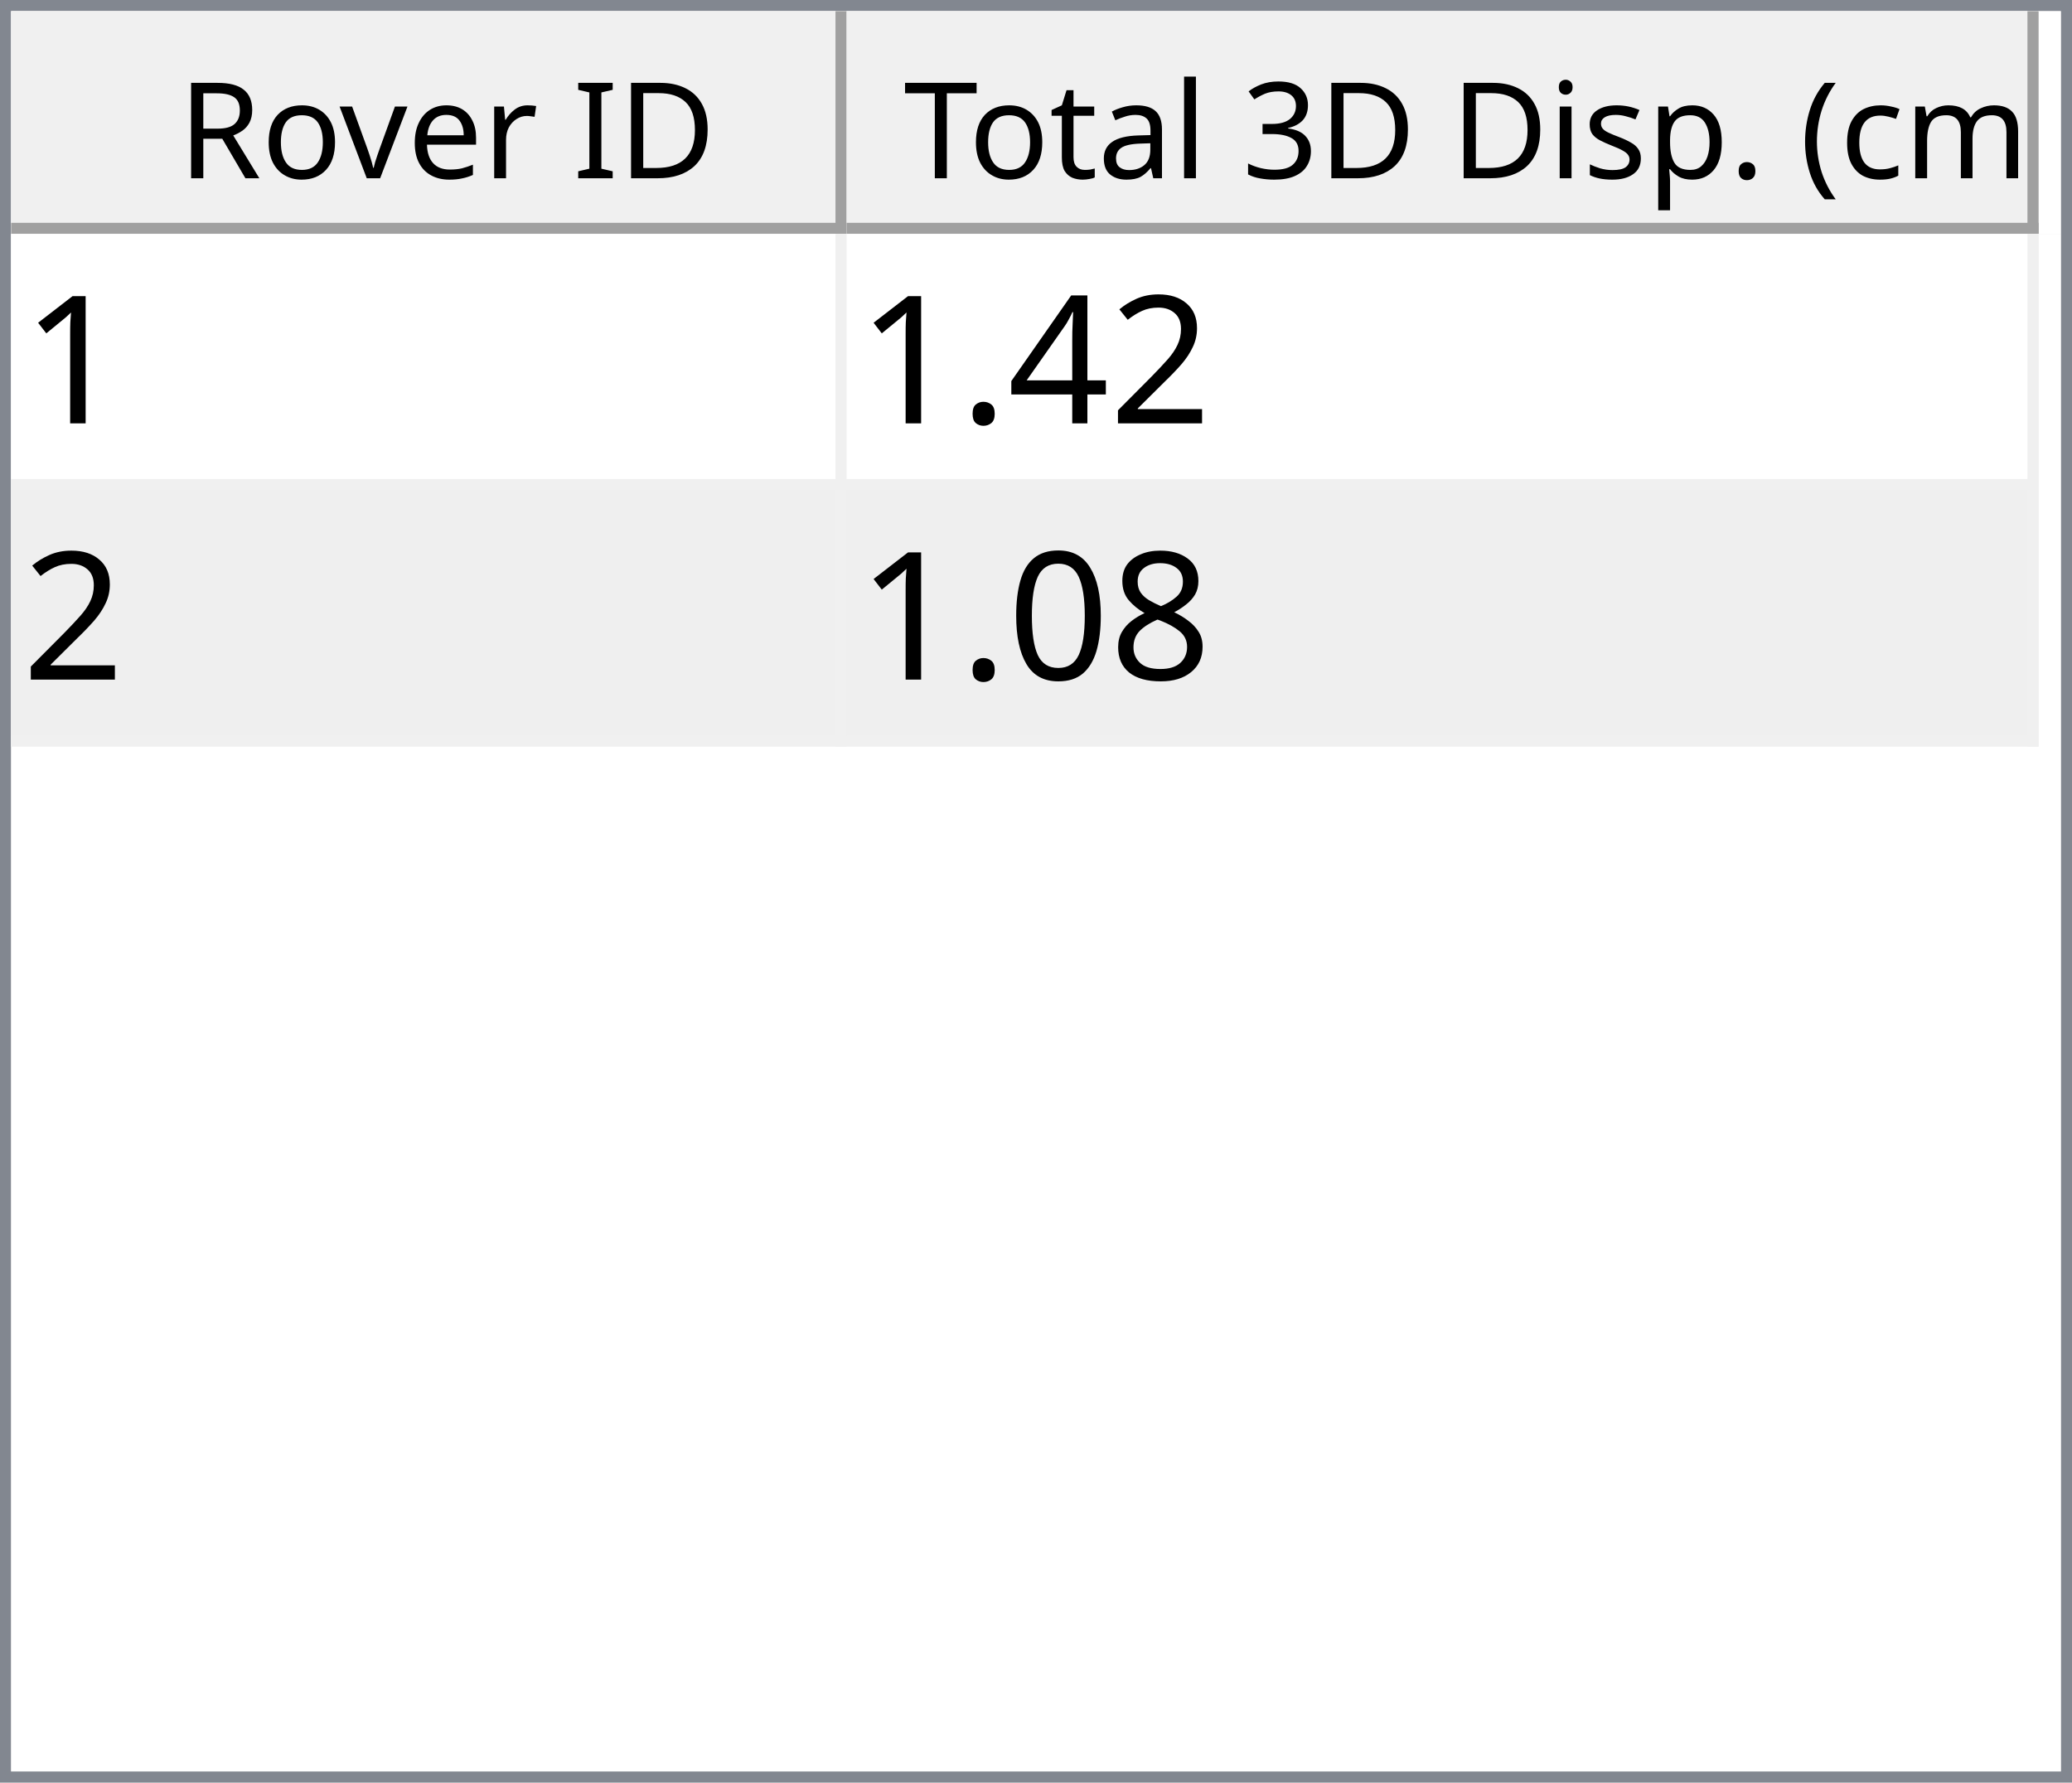
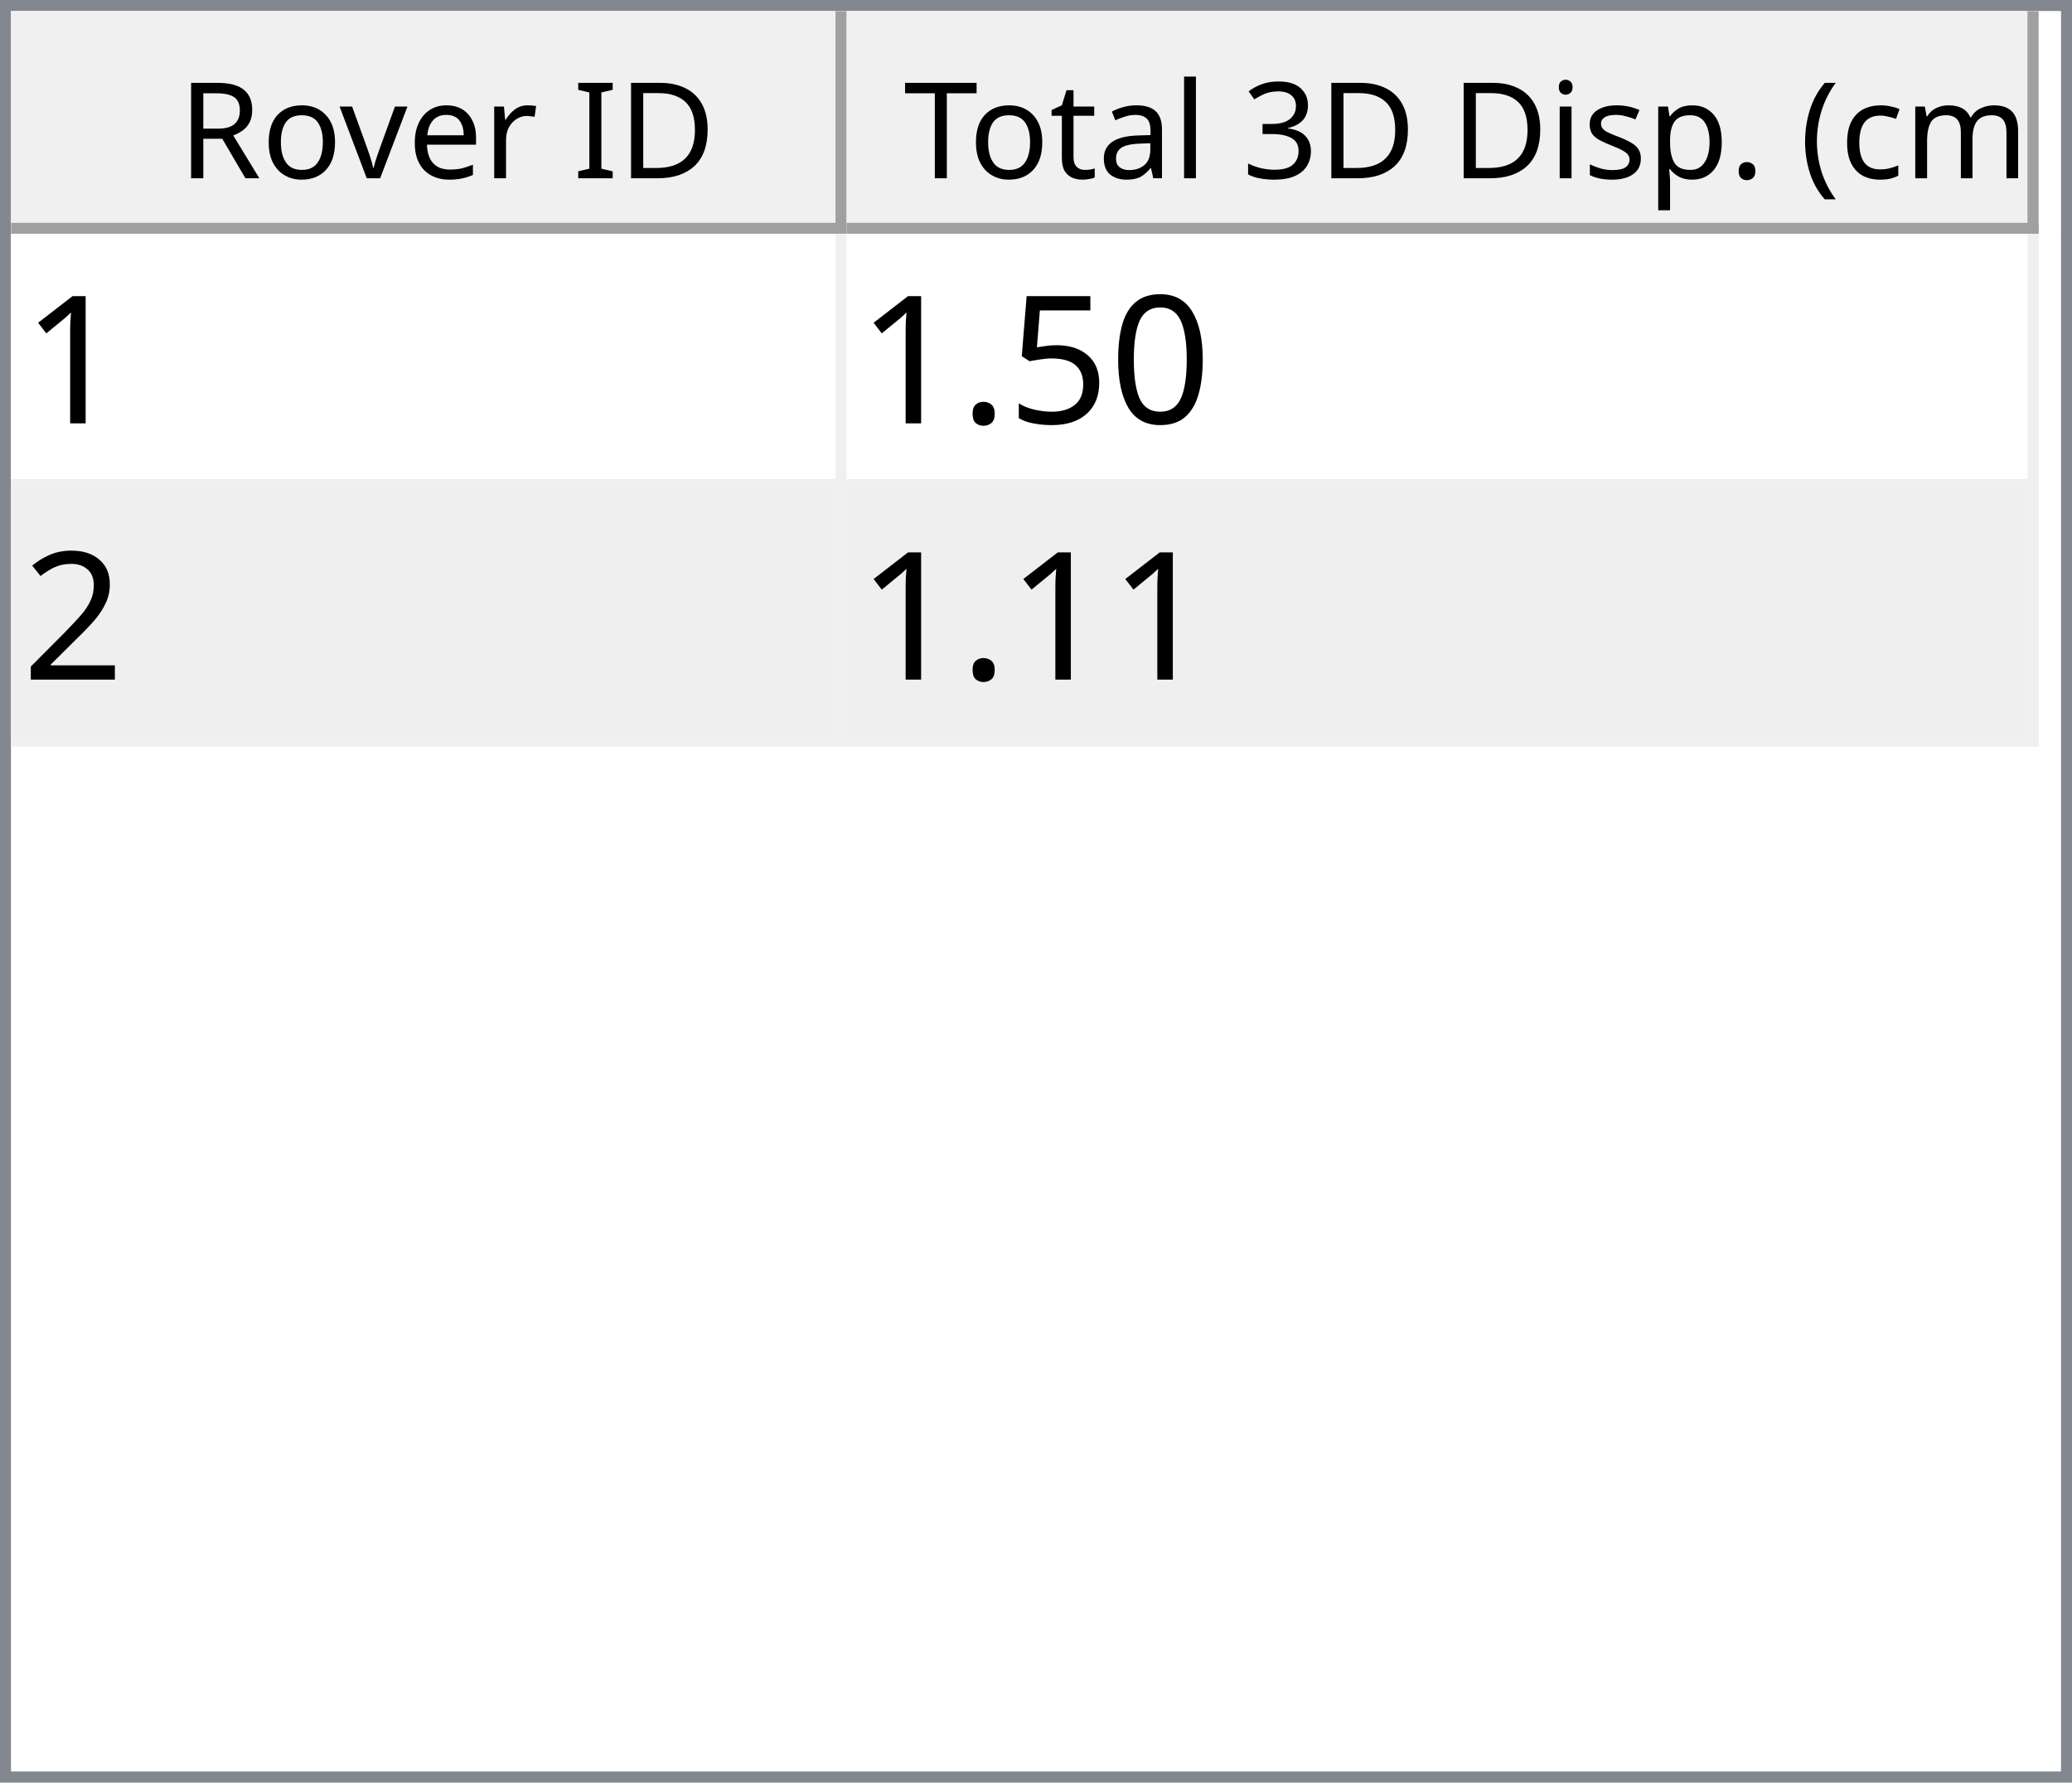
<svg xmlns="http://www.w3.org/2000/svg" style="fill-opacity:1; color-rendering:auto; color-interpolation:auto; text-rendering:auto; stroke:black; stroke-linecap:square; stroke-miterlimit:10; shape-rendering:auto; stroke-opacity:1; fill:black; stroke-dasharray:none; font-weight:normal; stroke-width:1; font-family:'Dialog'; font-style:normal; stroke-linejoin:miter; font-size:12px; stroke-dashoffset:0; image-rendering:auto;" width="186" height="160">
  <defs id="genericDefs" />
  <g>
    <defs id="defs1">
      <clipPath clipPathUnits="userSpaceOnUse" id="clipPath1">
        <path d="M0 0 L186 0 L186 160 L0 160 L0 0 Z" />
      </clipPath>
      <clipPath clipPathUnits="userSpaceOnUse" id="clipPath2">
        <path d="M0 0 L0 160 L186 160 L186 0 Z" />
      </clipPath>
      <clipPath clipPathUnits="userSpaceOnUse" id="clipPath3">
        <path d="M0 0 L0 20 L184 20 L184 0 Z" />
      </clipPath>
      <clipPath clipPathUnits="userSpaceOnUse" id="clipPath4">
        <path d="M0 0 L0 20 L75 20 L75 0 Z" />
      </clipPath>
      <clipPath clipPathUnits="userSpaceOnUse" id="clipPath5">
        <path d="M1 1 L1 19 L74 19 L74 1 Z" />
      </clipPath>
      <clipPath clipPathUnits="userSpaceOnUse" id="clipPath6">
        <path d="M0 0 L0 18 L73 18 L73 0 Z" />
      </clipPath>
      <clipPath clipPathUnits="userSpaceOnUse" id="clipPath7">
        <path d="M-0.5 -0.5 L-0.5 19.5 L74.5 19.5 L74.5 -0.5 Z" />
      </clipPath>
      <clipPath clipPathUnits="userSpaceOnUse" id="clipPath8">
        <path d="M0 0 L0 20 L107 20 L107 0 Z" />
      </clipPath>
      <clipPath clipPathUnits="userSpaceOnUse" id="clipPath9">
        <path d="M1 1 L1 19 L106 19 L106 1 Z" />
      </clipPath>
      <clipPath clipPathUnits="userSpaceOnUse" id="clipPath10">
        <path d="M0 0 L0 18 L105 18 L105 0 Z" />
      </clipPath>
      <clipPath clipPathUnits="userSpaceOnUse" id="clipPath11">
        <path d="M-0.5 -0.5 L-0.5 19.5 L106.5 19.5 L106.5 -0.5 Z" />
      </clipPath>
      <clipPath clipPathUnits="userSpaceOnUse" id="clipPath12">
        <path d="M0 0 L0 138 L184 138 L184 0 Z" />
      </clipPath>
      <clipPath clipPathUnits="userSpaceOnUse" id="clipPath13">
        <path d="M0 0 L0 46 L182 46 L182 0 Z" />
      </clipPath>
      <clipPath clipPathUnits="userSpaceOnUse" id="clipPath14">
        <path d="M-0.5 -0.5 L-0.5 45.5 L181.5 45.5 L181.5 -0.5 Z" />
      </clipPath>
      <clipPath clipPathUnits="userSpaceOnUse" id="clipPath15">
        <path d="M0 0 L0 22 L74 22 L74 0 Z" />
      </clipPath>
      <clipPath clipPathUnits="userSpaceOnUse" id="clipPath16">
        <path d="M0 0 L0 22 L106 22 L106 0 Z" />
      </clipPath>
      <font horiz-adv-x="64.551" id="font1">
        <font-face ascent="107.91" descent="25.098" units-per-em="100" style="font-style:normal; font-family:Segoe UI; font-weight:normal;" />
        <missing-glyph horiz-adv-x="64.551" d="M8.109 0 L8.109 68.266 L56.453 68.266 L56.453 0 L8.109 0 ZM15.328 7.234 L49.219 7.234 L49.219 61.031 L15.328 61.031 L15.328 7.234 Z" />
        <glyph unicode="D" horiz-adv-x="70.117" d="M9.188 0 L9.188 70.016 L28.516 70.016 Q65.531 70.016 65.531 35.891 Q65.531 19.672 55.25 9.836 Q44.969 0 27.734 0 L9.188 0 ZM17.391 62.594 L17.391 7.422 L27.828 7.422 Q41.609 7.422 49.273 14.797 Q56.938 22.172 56.938 35.688 Q56.938 62.594 28.328 62.594 L17.391 62.594 Z" />
        <glyph unicode="I" horiz-adv-x="26.611" d="M17.391 0 L9.188 0 L9.188 70.016 L17.391 70.016 L17.391 0 Z" />
        <glyph unicode=" " horiz-adv-x="27.393" d="" />
        <glyph unicode="r" horiz-adv-x="34.766" d="M34.188 41.891 Q32.078 43.5 28.125 43.5 Q23 43.5 19.555 38.672 Q16.109 33.844 16.109 25.484 L16.109 0 L8.109 0 L8.109 50 L16.109 50 L16.109 39.703 L16.312 39.703 Q18.016 44.969 21.531 47.922 Q25.047 50.875 29.391 50.875 Q32.516 50.875 34.188 50.203 L34.188 41.891 Z" />
        <glyph unicode="e" horiz-adv-x="52.295" d="M48.297 23 L12.984 23 Q13.188 14.656 17.484 10.109 Q21.781 5.562 29.297 5.562 Q37.75 5.562 44.828 11.141 L44.828 3.609 Q38.234 -1.172 27.391 -1.172 Q16.797 -1.172 10.742 5.641 Q4.688 12.453 4.688 24.812 Q4.688 36.469 11.305 43.82 Q17.922 51.172 27.734 51.172 Q37.547 51.172 42.922 44.828 Q48.297 38.484 48.297 27.203 L48.297 23 ZM40.094 29.781 Q40.047 36.719 36.75 40.578 Q33.453 44.438 27.594 44.438 Q21.922 44.438 17.969 40.383 Q14.016 36.328 13.094 29.781 L40.094 29.781 Z" />
        <glyph unicode="v" horiz-adv-x="47.9" d="M47.406 50 L27.484 0 L19.625 0 L0.688 50 L9.469 50 L22.172 13.672 Q23.578 9.672 23.922 6.688 L24.125 6.688 Q24.609 10.453 25.688 13.484 L38.969 50 L47.406 50 Z" />
        <glyph unicode="o" horiz-adv-x="58.594" d="M29 -1.172 Q17.922 -1.172 11.305 5.836 Q4.688 12.844 4.688 24.422 Q4.688 37.016 11.57 44.094 Q18.453 51.172 30.172 51.172 Q41.359 51.172 47.633 44.289 Q53.906 37.406 53.906 25.203 Q53.906 13.234 47.141 6.031 Q40.375 -1.172 29 -1.172 ZM29.594 44.438 Q21.875 44.438 17.383 39.188 Q12.891 33.938 12.891 24.703 Q12.891 15.828 17.43 10.695 Q21.969 5.562 29.594 5.562 Q37.359 5.562 41.531 10.594 Q45.703 15.625 45.703 24.906 Q45.703 34.281 41.531 39.359 Q37.359 44.438 29.594 44.438 Z" />
        <glyph unicode="R" horiz-adv-x="59.814" d="M59.375 0 L49.609 0 L37.891 19.625 Q36.281 22.359 34.766 24.289 Q33.25 26.219 31.664 27.438 Q30.078 28.656 28.25 29.219 Q26.422 29.781 24.125 29.781 L17.391 29.781 L17.391 0 L9.188 0 L9.188 70.016 L30.078 70.016 Q34.672 70.016 38.555 68.867 Q42.438 67.719 45.289 65.375 Q48.141 63.031 49.758 59.547 Q51.375 56.062 51.375 51.375 Q51.375 47.703 50.273 44.656 Q49.172 41.609 47.148 39.211 Q45.125 36.812 42.266 35.133 Q39.406 33.453 35.844 32.516 L35.844 32.328 Q37.594 31.547 38.891 30.547 Q40.188 29.547 41.359 28.18 Q42.531 26.812 43.68 25.078 Q44.828 23.344 46.234 21.047 L59.375 0 ZM17.391 62.594 L17.391 37.203 L28.516 37.203 Q31.594 37.203 34.203 38.133 Q36.812 39.062 38.719 40.797 Q40.625 42.531 41.703 45.047 Q42.781 47.562 42.781 50.688 Q42.781 56.297 39.141 59.445 Q35.5 62.594 28.609 62.594 L17.391 62.594 Z" />
        <glyph unicode=")" horiz-adv-x="30.176" d="M8.297 -15.922 L1.172 -15.922 Q16.406 2.344 16.406 26.812 Q16.406 51.469 1.078 70.016 L8.297 70.016 Q23.531 52.156 23.531 26.703 Q23.531 1.375 8.297 -15.922 Z" />
        <glyph unicode="m" horiz-adv-x="86.133" d="M79.109 0 L71.094 0 L71.094 28.719 Q71.094 37.016 68.531 40.727 Q65.969 44.438 59.906 44.438 Q54.781 44.438 51.195 39.75 Q47.609 35.062 47.609 28.516 L47.609 0 L39.594 0 L39.594 29.688 Q39.594 44.438 28.219 44.438 Q22.953 44.438 19.531 40.016 Q16.109 35.594 16.109 28.516 L16.109 0 L8.109 0 L8.109 50 L16.109 50 L16.109 42.094 L16.312 42.094 Q21.625 51.172 31.844 51.172 Q36.969 51.172 40.773 48.312 Q44.578 45.453 46 40.828 Q51.562 51.172 62.594 51.172 Q79.109 51.172 79.109 30.812 L79.109 0 Z" />
        <glyph unicode="c" horiz-adv-x="46.191" d="M42.188 2.297 Q36.422 -1.172 28.516 -1.172 Q17.828 -1.172 11.258 5.789 Q4.688 12.75 4.688 23.828 Q4.688 36.188 11.766 43.68 Q18.844 51.172 30.672 51.172 Q37.25 51.172 42.281 48.734 L42.281 40.531 Q36.719 44.438 30.375 44.438 Q22.703 44.438 17.797 38.945 Q12.891 33.453 12.891 24.516 Q12.891 15.719 17.508 10.641 Q22.125 5.562 29.891 5.562 Q36.422 5.562 42.188 9.906 L42.188 2.297 Z" />
        <glyph unicode="(" horiz-adv-x="30.176" d="M29.109 -15.922 L21.969 -15.922 Q6.844 1.375 6.844 26.703 Q6.844 52.156 21.969 70.016 L29.203 70.016 Q13.875 51.469 13.875 26.812 Q13.875 2.344 29.109 -15.922 Z" />
        <glyph unicode="." horiz-adv-x="21.68" d="M10.891 -1.078 Q8.641 -1.078 7.055 0.539 Q5.469 2.156 5.469 4.391 Q5.469 6.641 7.055 8.273 Q8.641 9.906 10.891 9.906 Q13.188 9.906 14.797 8.273 Q16.406 6.641 16.406 4.391 Q16.406 2.156 14.797 0.539 Q13.188 -1.078 10.891 -1.078 Z" />
        <glyph unicode="p" horiz-adv-x="58.789" d="M16.312 7.234 L16.109 7.234 L16.109 -23 L8.109 -23 L8.109 50 L16.109 50 L16.109 41.219 L16.312 41.219 Q22.219 51.172 33.594 51.172 Q43.266 51.172 48.688 44.461 Q54.109 37.75 54.109 26.469 Q54.109 13.922 48 6.375 Q41.891 -1.172 31.297 -1.172 Q21.578 -1.172 16.312 7.234 ZM16.109 27.391 L16.109 20.406 Q16.109 14.203 20.141 9.883 Q24.172 5.562 30.375 5.562 Q37.641 5.562 41.773 11.133 Q45.906 16.703 45.906 26.609 Q45.906 34.969 42.047 39.703 Q38.188 44.438 31.594 44.438 Q24.609 44.438 20.359 39.578 Q16.109 34.719 16.109 27.391 Z" />
        <glyph unicode="s" horiz-adv-x="42.432" d="M5.078 1.812 L5.078 10.406 Q11.625 5.562 19.484 5.562 Q30.031 5.562 30.031 12.594 Q30.031 14.594 29.125 15.992 Q28.219 17.391 26.68 18.461 Q25.141 19.531 23.07 20.383 Q21 21.234 18.609 22.172 Q15.281 23.484 12.766 24.828 Q10.25 26.172 8.57 27.859 Q6.891 29.547 6.031 31.695 Q5.172 33.844 5.172 36.719 Q5.172 40.234 6.789 42.945 Q8.406 45.656 11.086 47.484 Q13.766 49.312 17.211 50.242 Q20.656 51.172 24.312 51.172 Q30.812 51.172 35.938 48.922 L35.938 40.828 Q30.422 44.438 23.25 44.438 Q21 44.438 19.195 43.922 Q17.391 43.406 16.094 42.477 Q14.797 41.547 14.086 40.258 Q13.375 38.969 13.375 37.406 Q13.375 35.453 14.086 34.133 Q14.797 32.812 16.164 31.789 Q17.531 30.766 19.484 29.938 Q21.438 29.109 23.922 28.125 Q27.25 26.859 29.883 25.516 Q32.516 24.172 34.375 22.484 Q36.234 20.797 37.234 18.602 Q38.234 16.406 38.234 13.375 Q38.234 9.672 36.602 6.938 Q34.969 4.203 32.234 2.398 Q29.5 0.594 25.93 -0.289 Q22.359 -1.172 18.453 -1.172 Q10.75 -1.172 5.078 1.812 Z" />
        <glyph unicode="i" horiz-adv-x="24.219" d="M12.203 62.703 Q10.062 62.703 8.547 64.164 Q7.031 65.625 7.031 67.875 Q7.031 70.125 8.547 71.609 Q10.062 73.094 12.203 73.094 Q14.406 73.094 15.945 71.609 Q17.484 70.125 17.484 67.875 Q17.484 65.719 15.945 64.211 Q14.406 62.703 12.203 62.703 ZM16.109 0 L8.109 0 L8.109 50 L16.109 50 L16.109 0 Z" />
        <glyph unicode="3" horiz-adv-x="53.906" d="M46.531 19.828 Q46.531 15.094 44.75 11.211 Q42.969 7.328 39.719 4.57 Q36.469 1.812 31.93 0.297 Q27.391 -1.219 21.922 -1.219 Q11.922 -1.219 6 2.594 L6 11.188 Q13.094 5.609 22.219 5.609 Q25.875 5.609 28.828 6.539 Q31.781 7.469 33.906 9.227 Q36.031 10.984 37.18 13.477 Q38.328 15.969 38.328 19.094 Q38.328 32.812 18.797 32.812 L12.984 32.812 L12.984 39.594 L18.5 39.594 Q35.797 39.594 35.797 52.484 Q35.797 64.406 22.609 64.406 Q15.188 64.406 8.688 59.422 L8.688 67.188 Q15.375 71.188 24.609 71.188 Q29 71.188 32.57 69.969 Q36.141 68.75 38.68 66.555 Q41.219 64.359 42.609 61.281 Q44 58.203 44 54.5 Q44 40.672 30.031 36.719 L30.031 36.531 Q33.594 36.141 36.625 34.797 Q39.656 33.453 41.852 31.305 Q44.047 29.156 45.289 26.25 Q46.531 23.344 46.531 19.828 Z" />
        <glyph unicode="l" horiz-adv-x="24.219" d="M16.109 0 L8.109 0 L8.109 74.031 L16.109 74.031 L16.109 0 Z" />
        <glyph unicode="a" horiz-adv-x="50.879" d="M43.891 0 L35.891 0 L35.891 7.812 L35.688 7.812 Q30.469 -1.172 20.312 -1.172 Q12.844 -1.172 8.617 2.781 Q4.391 6.734 4.391 13.281 Q4.391 27.297 20.906 29.594 L35.891 31.688 Q35.891 44.438 25.594 44.438 Q16.547 44.438 9.281 38.281 L9.281 46.484 Q16.656 51.172 26.266 51.172 Q43.891 51.172 43.891 32.516 L43.891 0 ZM35.891 25.297 L23.828 23.641 Q18.266 22.859 15.43 20.875 Q12.594 18.891 12.594 13.875 Q12.594 10.203 15.211 7.883 Q17.828 5.562 22.172 5.562 Q28.125 5.562 32.008 9.742 Q35.891 13.922 35.891 20.312 L35.891 25.297 Z" />
        <glyph unicode="t" horiz-adv-x="33.887" d="M31.297 0.484 Q28.469 -1.078 23.828 -1.078 Q10.688 -1.078 10.688 13.578 L10.688 43.172 L2.094 43.172 L2.094 50 L10.688 50 L10.688 62.203 L18.703 64.797 L18.703 50 L31.297 50 L31.297 43.172 L18.703 43.172 L18.703 14.984 Q18.703 9.969 20.414 7.82 Q22.125 5.672 26.078 5.672 Q29.109 5.672 31.297 7.328 L31.297 0.484 Z" />
        <glyph unicode="T" horiz-adv-x="52.393" d="M50.594 62.594 L30.375 62.594 L30.375 0 L22.172 0 L22.172 62.594 L2 62.594 L2 70.016 L50.594 70.016 L50.594 62.594 Z" />
      </font>
      <font horiz-adv-x="75.0" id="font2">
        <font-face ascent="100.537" descent="21.973" units-per-em="100" style="font-style:normal; font-family:sans-serif; font-weight:normal;" />
        <missing-glyph horiz-adv-x="75.0" d="M12.5 0 L12.5 62.5 L62.5 62.5 L62.5 0 L12.5 0 ZM14.062 1.562 L60.938 1.562 L60.938 60.938 L14.062 60.938 L14.062 1.562 Z" />
        <glyph unicode="1" horiz-adv-x="55.615" d="M37.25 0 L28.469 0 L28.469 56 Q25.297 52.984 20.141 49.953 Q14.984 46.922 10.891 45.406 L10.891 53.906 Q18.266 57.375 23.781 62.305 Q29.297 67.234 31.594 71.875 L37.25 71.875 L37.25 0 Z" />
+         <glyph unicode="0" horiz-adv-x="55.615" d="M4.156 35.297 Q4.156 48 6.766 55.742 Q9.375 63.484 14.523 67.68 Q19.672 71.875 27.484 71.875 Q33.25 71.875 37.594 69.555 Q41.938 67.234 44.773 62.867 Q47.609 58.5 49.219 52.227 Q50.828 45.953 50.828 35.297 Q50.828 22.703 48.242 14.969 Q45.656 7.234 40.508 3.008 Q35.359 -1.219 27.484 -1.219 Q17.141 -1.219 11.234 6.203 Q4.156 15.141 4.156 35.297 ZM13.188 35.297 Q13.188 17.672 17.312 11.836 Q21.438 6 27.484 6 Q33.547 6 37.672 11.859 Q41.797 17.719 41.797 35.297 Q41.797 52.984 37.672 58.789 Q33.547 64.594 27.391 64.594 Q21.344 64.594 17.719 59.469 Q13.188 52.938 13.188 35.297 Z" />
+         <glyph unicode="5" horiz-adv-x="55.615" d="M4.156 18.75 L13.375 19.531 Q14.406 12.797 18.141 9.398 Q21.875 6 27.156 6 Q33.5 6 37.891 10.789 Q42.281 15.578 42.281 23.484 Q42.281 31 38.062 35.352 Q33.844 39.703 27 39.703 Q22.75 39.703 19.336 37.773 Q15.922 35.844 13.969 32.766 L5.719 33.844 L12.641 70.609 L48.25 70.609 L48.25 62.203 L19.672 62.203 L15.828 42.969 Q22.266 47.469 29.344 47.469 Q38.719 47.469 45.164 40.969 Q51.609 34.469 51.609 24.266 Q51.609 14.547 45.953 7.469 Q39.062 -1.219 27.156 -1.219 Q17.391 -1.219 11.211 4.25 Q5.031 9.719 4.156 18.75 Z" />
+         <glyph unicode="." horiz-adv-x="27.783" d="M9.078 0 L9.078 10.016 L19.094 10.016 L19.094 0 L9.078 0 Z" />
        <glyph unicode="2" horiz-adv-x="55.615" d="M50.344 8.453 L50.344 0 L3.031 0 Q2.938 3.172 4.047 6.109 Q5.859 10.938 9.836 15.625 Q13.812 20.312 21.344 26.469 Q33.016 36.031 37.117 41.625 Q41.219 47.219 41.219 52.203 Q41.219 57.422 37.477 61.008 Q33.734 64.594 27.734 64.594 Q21.391 64.594 17.578 60.789 Q13.766 56.984 13.719 50.25 L4.688 51.172 Q5.609 61.281 11.664 66.578 Q17.719 71.875 27.938 71.875 Q38.234 71.875 44.242 66.164 Q50.25 60.453 50.25 52 Q50.25 47.703 48.492 43.555 Q46.734 39.406 42.656 34.812 Q38.578 30.219 29.109 22.219 Q21.188 15.578 18.945 13.211 Q16.703 10.844 15.234 8.453 L50.344 8.453 Z" />
-         <glyph unicode="4" horiz-adv-x="55.615" d="M32.328 0 L32.328 17.141 L1.266 17.141 L1.266 25.203 L33.938 71.578 L41.109 71.578 L41.109 25.203 L50.781 25.203 L50.781 17.141 L41.109 17.141 L41.109 0 L32.328 0 ZM32.328 25.203 L32.328 57.469 L9.906 25.203 L32.328 25.203 Z" />
-         <glyph unicode="." horiz-adv-x="27.783" d="M9.078 0 L9.078 10.016 L19.094 10.016 L19.094 0 L9.078 0 Z" />
-         <glyph unicode="8" horiz-adv-x="55.615" d="M17.672 38.812 Q12.203 40.828 9.57 44.539 Q6.938 48.25 6.938 53.422 Q6.938 61.234 12.555 66.555 Q18.172 71.875 27.484 71.875 Q36.859 71.875 42.578 66.43 Q48.297 60.984 48.297 53.172 Q48.297 48.188 45.68 44.508 Q43.062 40.828 37.75 38.812 Q44.344 36.672 47.781 31.883 Q51.219 27.094 51.219 20.453 Q51.219 11.281 44.727 5.031 Q38.234 -1.219 27.641 -1.219 Q17.047 -1.219 10.547 5.055 Q4.047 11.328 4.047 20.703 Q4.047 27.688 7.594 32.398 Q11.141 37.109 17.672 38.812 ZM15.922 53.719 Q15.922 48.641 19.195 45.414 Q22.469 42.188 27.688 42.188 Q32.766 42.188 36.016 45.383 Q39.266 48.578 39.266 53.219 Q39.266 58.062 35.914 61.359 Q32.562 64.656 27.594 64.656 Q22.562 64.656 19.242 61.43 Q15.922 58.203 15.922 53.719 ZM13.094 20.656 Q13.094 16.891 14.875 13.375 Q16.656 9.859 20.172 7.93 Q23.688 6 27.734 6 Q34.031 6 38.133 10.055 Q42.234 14.109 42.234 20.359 Q42.234 26.703 38.016 30.859 Q33.797 35.016 27.438 35.016 Q21.234 35.016 17.164 30.914 Q13.094 26.812 13.094 20.656 Z" />
-         <glyph unicode="0" horiz-adv-x="55.615" d="M4.156 35.297 Q4.156 48 6.766 55.742 Q9.375 63.484 14.523 67.68 Q19.672 71.875 27.484 71.875 Q33.25 71.875 37.594 69.555 Q41.938 67.234 44.773 62.867 Q47.609 58.5 49.219 52.227 Q50.828 45.953 50.828 35.297 Q50.828 22.703 48.242 14.969 Q45.656 7.234 40.508 3.008 Q35.359 -1.219 27.484 -1.219 Q17.141 -1.219 11.234 6.203 Q4.156 15.141 4.156 35.297 ZM13.188 35.297 Q13.188 17.672 17.312 11.836 Q21.438 6 27.484 6 Q33.547 6 37.672 11.859 Q41.797 17.719 41.797 35.297 Q41.797 52.984 37.672 58.789 Q33.547 64.594 27.391 64.594 Q21.344 64.594 17.719 59.469 Q13.188 52.938 13.188 35.297 Z" />
      </font>
    </defs>
    <g style="fill:white; stroke:white;">
      <rect x="0" y="0" width="186" style="clip-path:url(#clipPath1); stroke:none;" height="160" />
    </g>
    <g style="fill:white; text-rendering:optimizeSpeed; color-rendering:optimizeSpeed; image-rendering:optimizeSpeed; shape-rendering:crispEdges; stroke:white; color-interpolation:sRGB;">
      <rect x="0" width="186" height="160" y="0" style="stroke:none;" />
      <path style="stroke:none;" d="M0 160 L186 160 L186 0 L0 0 Z" />
    </g>
    <g style="fill:rgb(240,240,240); font-family:'Segoe UI'; stroke:rgb(240,240,240);">
      <rect x="0" y="0" width="186" style="clip-path:url(#clipPath2); stroke:none;" height="160" />
    </g>
    <g style="fill:rgb(130,135,144); font-family:'Segoe UI'; stroke:rgb(130,135,144);">
      <path d="M0 0 L186 0 L186 160 L0 160 L0 0 ZM1 1 L185 1 L185 159 L1 159 L1 1 Z" style="fill-rule:evenodd; clip-path:url(#clipPath2); stroke:none;" />
    </g>
    <g style="fill:white; font-family:'Segoe UI'; stroke:white;" transform="translate(1,1)">
      <rect x="0" y="0" width="184" style="clip-path:url(#clipPath3); stroke:none;" height="20" />
    </g>
    <g style="fill:rgb(240,240,240); font-family:'Segoe UI'; stroke:rgb(240,240,240);" transform="translate(1,1)">
      <rect x="0" y="0" width="75" style="clip-path:url(#clipPath4); stroke:none;" height="20" />
    </g>
    <g style="font-family:'Segoe UI';" transform="translate(2,2)">
      <text x="14" xml:space="preserve" y="14" style="clip-path:url(#clipPath6); stroke:none;">Rover ID</text>
    </g>
    <g style="fill:rgb(160,160,160); font-family:'Segoe UI'; stroke:rgb(160,160,160); stroke-linejoin:bevel;" transform="translate(1.5,1.5)">
      <line x1="74" x2="74" y1="0" style="fill:none; clip-path:url(#clipPath7);" y2="19" />
    </g>
    <g style="fill:rgb(160,160,160); font-family:'Segoe UI'; stroke:rgb(160,160,160); stroke-linejoin:bevel;" transform="matrix(1,0,0,1,1,1) translate(0.5,0.5)">
      <line x1="0" x2="74" y1="19" style="fill:none; clip-path:url(#clipPath7);" y2="19" />
    </g>
    <g style="fill:rgb(240,240,240); font-family:'Segoe UI'; stroke:rgb(240,240,240);" transform="translate(76,1)">
      <rect x="0" y="0" width="107" style="clip-path:url(#clipPath8); stroke:none;" height="20" />
    </g>
    <g style="font-family:'Segoe UI';" transform="translate(77,2)">
      <text x="1" xml:space="preserve" y="14" style="clip-path:url(#clipPath10); stroke:none;"> Total 3D Disp. (cm)</text>
    </g>
    <g style="fill:rgb(160,160,160); font-family:'Segoe UI'; stroke:rgb(160,160,160); stroke-linejoin:bevel;" transform="translate(76.5,1.5)">
      <line x1="106" x2="106" y1="0" style="fill:none; clip-path:url(#clipPath11);" y2="19" />
    </g>
    <g style="fill:rgb(160,160,160); font-family:'Segoe UI'; stroke:rgb(160,160,160); stroke-linejoin:bevel;" transform="matrix(1,0,0,1,76,1) translate(0.5,0.5)">
      <line x1="0" x2="106" y1="19" style="fill:none; clip-path:url(#clipPath11);" y2="19" />
    </g>
    <g style="fill:white; font-family:'Segoe UI'; stroke:white;" transform="translate(1,21)">
      <rect x="0" y="0" width="184" style="clip-path:url(#clipPath12); stroke:none;" height="138" />
    </g>
    <g style="fill:rgb(240,240,240); font-size:16px; font-family:sans-serif; stroke:rgb(240,240,240);" transform="translate(1,21)">
      <rect x="0" y="0" width="182" style="clip-path:url(#clipPath13); stroke:none;" height="46" />
      <line transform="translate(0.5,0.5)" x1="0" x2="181" y1="22" style="clip-path:url(#clipPath14); fill:none; stroke-linejoin:bevel;" y2="22" />
    </g>
    <g transform="matrix(1,0,0,1,1,21) translate(0.5,0.5)" style="fill:rgb(240,240,240); font-size:16px; font-family:sans-serif; stroke:rgb(240,240,240); stroke-linejoin:bevel;">
      <line x1="0" x2="181" y1="45" style="fill:none; clip-path:url(#clipPath14);" y2="45" />
    </g>
    <g transform="matrix(1,0,0,1,1,21) translate(0.5,0.5)" style="fill:rgb(240,240,240); font-size:16px; font-family:sans-serif; stroke:rgb(240,240,240); stroke-linejoin:bevel;">
      <line x1="74" x2="74" y1="0" style="fill:none; clip-path:url(#clipPath14);" y2="45" />
    </g>
    <g transform="matrix(1,0,0,1,1,21) translate(0.5,0.5)" style="fill:rgb(240,240,240); font-size:16px; font-family:sans-serif; stroke:rgb(240,240,240); stroke-linejoin:bevel;">
      <line x1="181" x2="181" y1="0" style="fill:none; clip-path:url(#clipPath14);" y2="45" />
    </g>
    <g style="fill:white; font-size:16px; font-family:sans-serif; stroke:white;" transform="matrix(1,0,0,1,1,21)">
      <rect x="0" y="0" width="74" style="clip-path:url(#clipPath15); stroke:none;" height="22" />
      <text x="1" y="17" style="fill:black; clip-path:url(#clipPath15); stroke:none;" xml:space="preserve">1</text>
    </g>
    <g style="fill:white; font-size:16px; font-family:sans-serif; stroke:white;" transform="matrix(1,0,0,1,1,21) translate(75,0)">
      <rect x="0" y="0" width="106" style="clip-path:url(#clipPath16); stroke:none;" height="22" />
-       <text x="1" y="17" style="fill:black; clip-path:url(#clipPath16); stroke:none;" xml:space="preserve">1.42</text>
+       <text x="1" y="17" style="fill:black; clip-path:url(#clipPath16); stroke:none;" xml:space="preserve">1.50</text>
    </g>
    <g style="fill:rgb(239,239,239); font-size:16px; font-family:sans-serif; stroke:rgb(239,239,239);" transform="matrix(1,0,0,1,1,21) translate(0,23)">
      <rect x="0" y="0" width="74" style="clip-path:url(#clipPath15); stroke:none;" height="22" />
      <text x="1" y="17" style="fill:black; clip-path:url(#clipPath15); stroke:none;" xml:space="preserve">2</text>
    </g>
    <g style="fill:rgb(239,239,239); font-size:16px; font-family:sans-serif; stroke:rgb(239,239,239);" transform="matrix(1,0,0,1,1,21) translate(75,23)">
      <rect x="0" y="0" width="106" style="clip-path:url(#clipPath16); stroke:none;" height="22" />
-       <text x="1" y="17" style="fill:black; clip-path:url(#clipPath16); stroke:none;" xml:space="preserve">1.08</text>
+       <text x="1" y="17" style="fill:black; clip-path:url(#clipPath16); stroke:none;" xml:space="preserve">1.11</text>
    </g>
  </g>
</svg>
